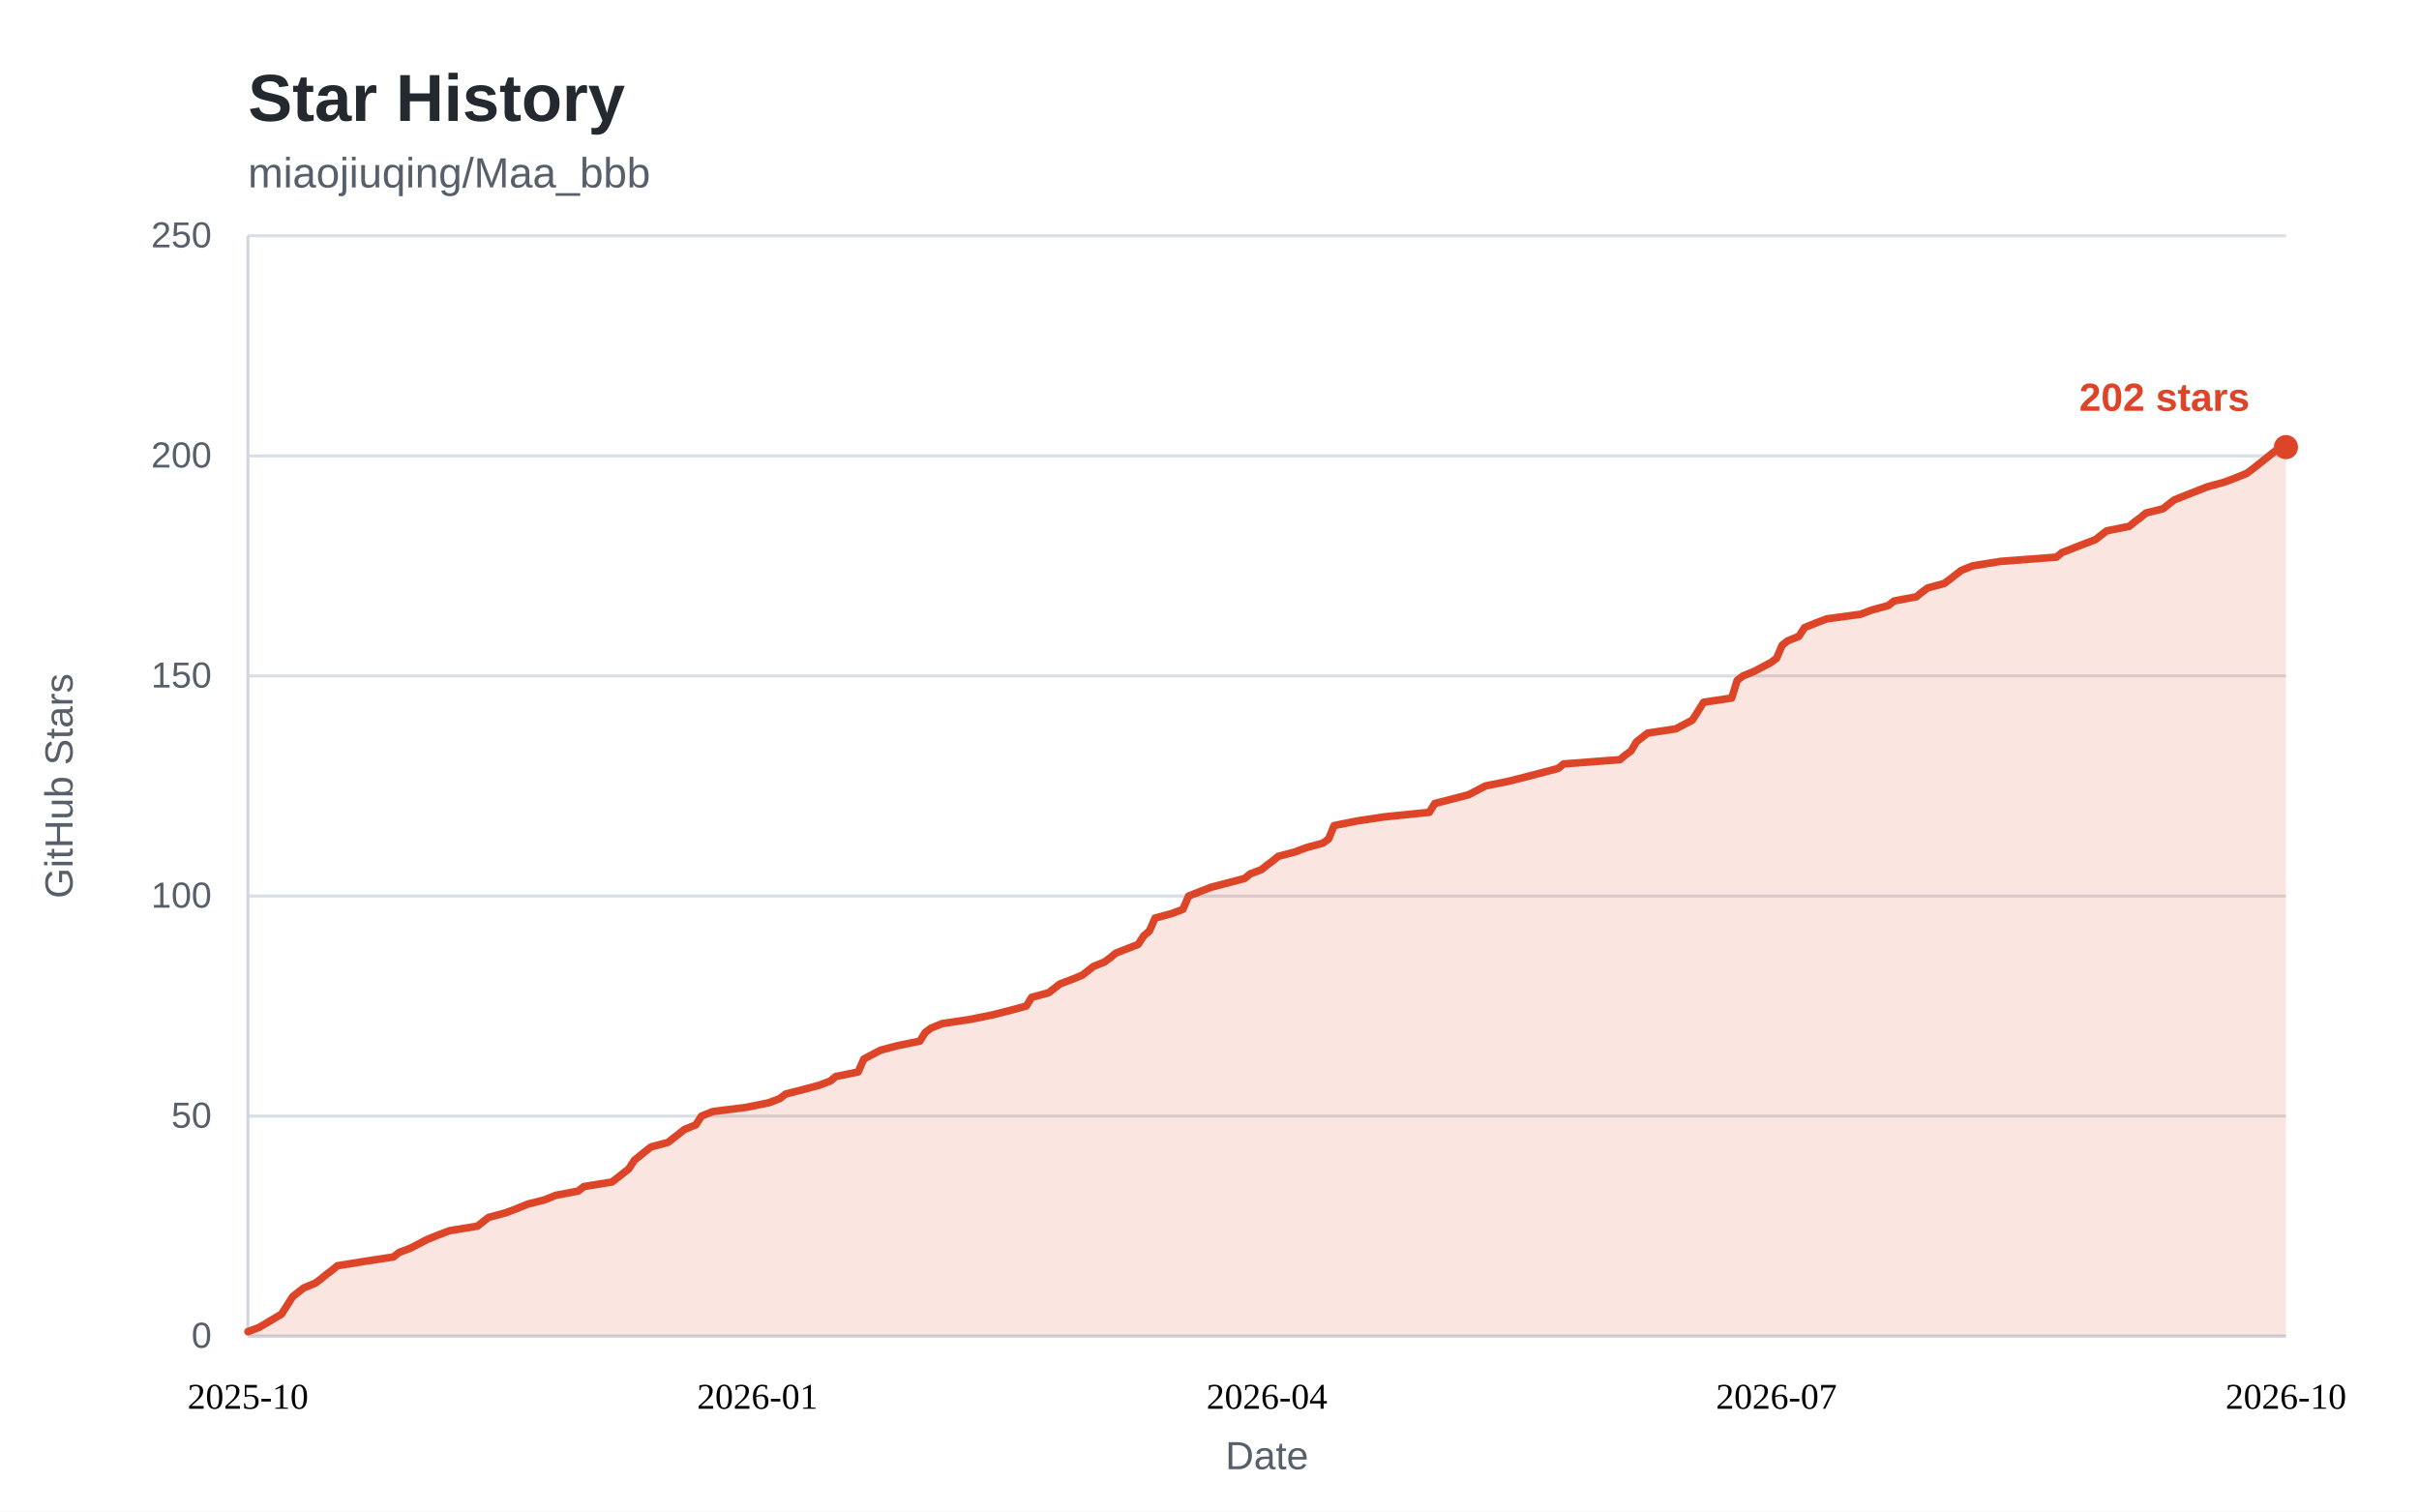
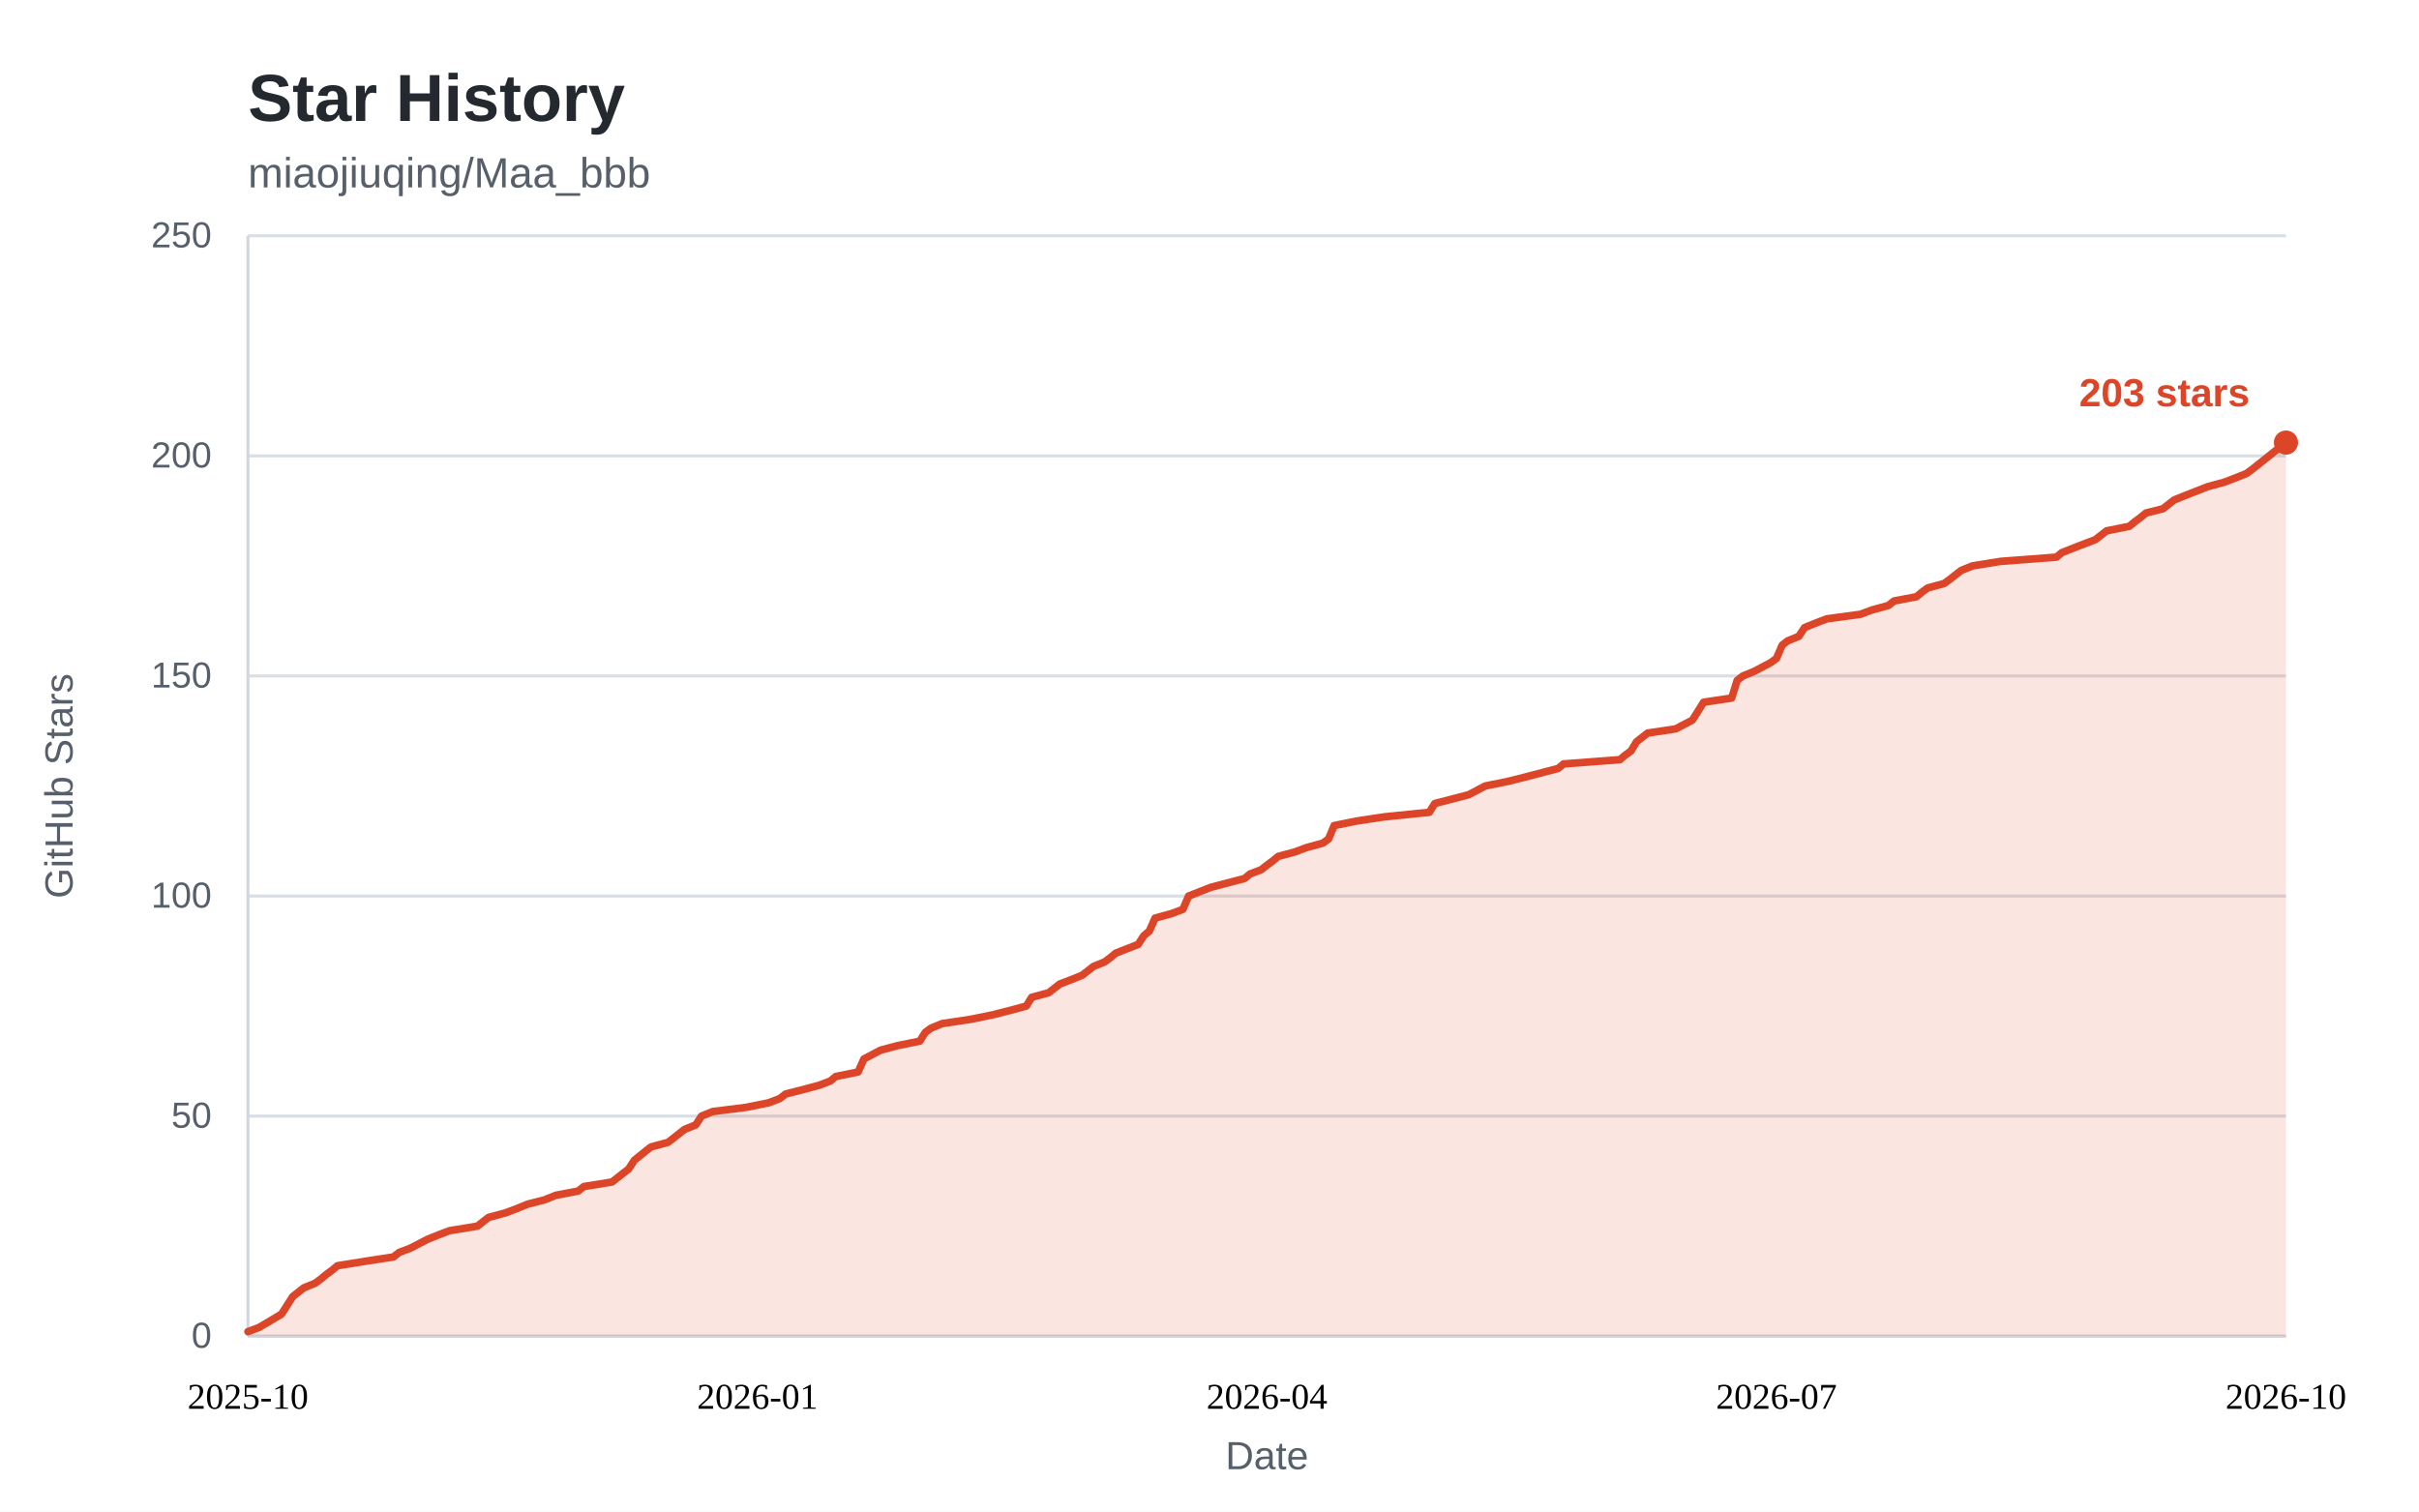
<svg xmlns="http://www.w3.org/2000/svg" width="800" height="500" viewBox="0 0 800 500" role="img" aria-labelledby="star-history-title">
  <style>
    .bg { fill: #ffffff; }
    .panel { fill: #ffffff; }
    .title { fill: #24292f; font: 600 22px "Segoe UI", "Helvetica Neue", Arial, sans-serif; }
    .subtitle { fill: #57606a; font: 400 14px "Segoe UI", "Helvetica Neue", Arial, sans-serif; }
    .tick { fill: #57606a; font: 400 12px "Segoe UI", "Helvetica Neue", Arial, sans-serif; }
    .tick line { stroke: #d8dee4; stroke-width: 1; }
    .axis { stroke: #d0d7de; stroke-width: 1; }
    .axis-label { fill: #57606a; font: 400 13px "Segoe UI", "Helvetica Neue", Arial, sans-serif; }
    .area { fill: rgba(221, 69, 40, 0.14); }
    .line { fill: none; stroke: #dd4528; stroke-width: 2.5; stroke-linejoin: round; stroke-linecap: round; }
    .dot { fill: #dd4528; }
    .value { fill: #dd4528; font: 600 13px "Segoe UI", "Helvetica Neue", Arial, sans-serif; }
    .badge { fill: #dd4528; }
    .badge-text { fill: #ffffff; font: 600 13px "Segoe UI", "Helvetica Neue", Arial, sans-serif; }
    @media (prefers-color-scheme: dark) {
      .bg, .panel { fill: #0d1117; }
      .title { fill: #e6edf3; }
      .subtitle, .tick, .axis-label { fill: #8b949e; }
      .tick line { stroke: #21262d; }
      .axis { stroke: #30363d; }
      .area { fill: rgba(255, 123, 90, 0.15); }
      .line { stroke: #ff7b5a; }
      .dot { fill: #ff7b5a; }
      .value { fill: #ff7b5a; }
      .badge { fill: #ff7b5a; }
      .badge-text { fill: #0d1117; }
    }
  </style>
  <rect class="bg" x="0" y="0" width="800" height="500" />
  <text class="title" x="82" y="40">Star History</text>
  <text class="subtitle" x="82" y="62">miaojiuqing/Maa_bbb</text>
  <g class="ticks">
    <g class="tick">
      <line x1="82" y1="442.0" x2="756.0" y2="442.0" />
      <text x="70" y="442.0" dy="0.32em" text-anchor="end">0</text>
    </g>
    <g class="tick">
      <line x1="82" y1="369.2" x2="756.0" y2="369.2" />
      <text x="70" y="369.2" dy="0.32em" text-anchor="end">50</text>
    </g>
    <g class="tick">
      <line x1="82" y1="296.4" x2="756.0" y2="296.4" />
      <text x="70" y="296.4" dy="0.32em" text-anchor="end">100</text>
    </g>
    <g class="tick">
      <line x1="82" y1="223.6" x2="756.0" y2="223.6" />
      <text x="70" y="223.6" dy="0.32em" text-anchor="end">150</text>
    </g>
    <g class="tick">
      <line x1="82" y1="150.8" x2="756.0" y2="150.8" />
      <text x="70" y="150.8" dy="0.32em" text-anchor="end">200</text>
    </g>
    <g class="tick">
      <line x1="82" y1="78.0" x2="756.0" y2="78.0" />
      <text x="70" y="78.0" dy="0.32em" text-anchor="end">250</text>
    </g>
  </g>
  <line class="axis" x1="82" y1="442.0" x2="756.0" y2="442.0" />
  <line class="axis" x1="82" y1="78" x2="82" y2="442.0" />
-   <path class="area" d="M82.0 440.5 L85.7 439.1 L93.1 434.7 L96.8 428.9 L98.7 427.4 L100.5 426.0 L104.2 424.5 L106.1 423.1 L107.9 421.6 L109.8 420.2 L111.6 418.7 L120.9 417.2 L130.1 415.8 L132.0 414.3 L135.7 412.9 L141.3 410.0 L145.0 408.5 L148.7 407.1 L157.9 405.6 L159.8 404.1 L161.6 402.7 L167.2 401.2 L170.9 399.8 L174.6 398.3 L180.1 396.9 L183.8 395.4 L191.2 394.0 L193.1 392.5 L202.4 391.0 L204.2 389.6 L206.1 388.1 L207.9 386.7 L209.8 383.8 L213.5 380.8 L215.3 379.4 L220.9 377.9 L222.7 376.5 L224.6 375.0 L226.4 373.6 L230.1 372.1 L232.0 369.2 L235.7 367.7 L246.8 366.3 L254.2 364.8 L257.9 363.4 L259.8 361.9 L265.3 360.5 L270.9 359.0 L274.6 357.6 L276.4 356.1 L283.8 354.6 L285.7 350.3 L291.2 347.4 L296.8 345.9 L304.2 344.4 L306.0 341.5 L307.9 340.1 L311.6 338.6 L320.9 337.2 L328.3 335.7 L333.8 334.3 L339.4 332.8 L341.2 329.9 L346.8 328.4 L348.6 327.0 L350.5 325.5 L354.2 324.1 L357.9 322.6 L359.7 321.2 L361.6 319.7 L365.3 318.2 L367.2 316.8 L369.0 315.3 L376.4 312.4 L378.3 309.5 L380.1 308.0 L382.0 303.7 L387.5 302.2 L391.2 300.8 L393.1 296.4 L400.5 293.5 L411.6 290.6 L413.4 289.1 L417.1 287.7 L419.0 286.2 L420.9 284.8 L422.7 283.3 L428.3 281.8 L432.0 280.4 L437.5 278.9 L439.4 277.5 L441.2 273.1 L448.6 271.6 L457.9 270.2 L472.7 268.7 L474.5 265.8 L485.7 262.9 L491.2 260.0 L498.6 258.5 L504.2 257.1 L515.3 254.2 L517.1 252.7 L535.7 251.3 L537.5 249.8 L539.4 248.4 L541.2 245.4 L544.9 242.5 L554.2 241.1 L559.7 238.2 L561.6 235.2 L563.4 232.3 L572.7 230.9 L574.5 225.1 L576.4 223.6 L580.1 222.1 L585.6 219.2 L587.5 217.8 L589.4 213.4 L591.2 212.0 L594.9 210.5 L596.8 207.6 L600.5 206.1 L604.2 204.7 L615.3 203.2 L619.0 201.8 L624.5 200.3 L626.4 198.8 L633.8 197.4 L635.6 195.9 L637.5 194.5 L643.0 193.0 L644.9 191.6 L646.8 190.1 L648.6 188.7 L652.3 187.2 L661.6 185.7 L680.1 184.3 L681.9 182.8 L689.3 179.9 L693.0 178.5 L694.9 177.0 L696.7 175.6 L704.2 174.1 L706.0 172.6 L707.9 171.2 L709.7 169.7 L715.3 168.3 L719.0 165.4 L722.7 163.9 L730.1 161.0 L735.6 159.5 L739.3 158.1 L743.0 156.6 L744.9 155.2 L752.3 149.3 L756.0 147.9 L756.0 442.0 L82 442.0 Z" />
-   <path class="line" d="M82.0 440.5 L85.7 439.1 L93.1 434.7 L96.8 428.9 L98.7 427.4 L100.5 426.0 L104.2 424.5 L106.1 423.1 L107.9 421.6 L109.8 420.2 L111.6 418.7 L120.9 417.2 L130.1 415.8 L132.0 414.3 L135.7 412.9 L141.3 410.0 L145.0 408.5 L148.7 407.1 L157.9 405.6 L159.8 404.1 L161.6 402.7 L167.2 401.2 L170.9 399.8 L174.6 398.3 L180.1 396.9 L183.8 395.4 L191.2 394.0 L193.1 392.5 L202.4 391.0 L204.2 389.6 L206.1 388.1 L207.9 386.7 L209.8 383.8 L213.5 380.8 L215.3 379.4 L220.9 377.9 L222.7 376.5 L224.6 375.0 L226.4 373.6 L230.1 372.1 L232.0 369.2 L235.7 367.7 L246.8 366.3 L254.2 364.8 L257.9 363.4 L259.8 361.9 L265.3 360.5 L270.9 359.0 L274.6 357.6 L276.4 356.1 L283.8 354.6 L285.7 350.3 L291.2 347.4 L296.8 345.9 L304.2 344.4 L306.0 341.5 L307.9 340.1 L311.6 338.6 L320.9 337.2 L328.3 335.7 L333.8 334.3 L339.4 332.8 L341.2 329.9 L346.8 328.4 L348.6 327.0 L350.5 325.5 L354.2 324.1 L357.9 322.6 L359.7 321.2 L361.6 319.7 L365.3 318.2 L367.2 316.8 L369.0 315.3 L376.4 312.4 L378.3 309.5 L380.1 308.0 L382.0 303.7 L387.5 302.2 L391.2 300.8 L393.1 296.4 L400.5 293.5 L411.6 290.6 L413.4 289.1 L417.1 287.7 L419.0 286.2 L420.9 284.8 L422.7 283.3 L428.3 281.8 L432.0 280.4 L437.5 278.9 L439.4 277.5 L441.2 273.1 L448.6 271.6 L457.9 270.2 L472.7 268.7 L474.5 265.8 L485.7 262.9 L491.2 260.0 L498.6 258.5 L504.2 257.1 L515.3 254.2 L517.1 252.7 L535.7 251.3 L537.5 249.8 L539.4 248.4 L541.2 245.4 L544.9 242.5 L554.2 241.1 L559.7 238.2 L561.6 235.2 L563.4 232.3 L572.7 230.9 L574.5 225.1 L576.4 223.6 L580.1 222.1 L585.6 219.2 L587.5 217.8 L589.4 213.4 L591.2 212.0 L594.9 210.5 L596.8 207.6 L600.5 206.1 L604.2 204.7 L615.3 203.2 L619.0 201.8 L624.5 200.3 L626.4 198.8 L633.8 197.4 L635.6 195.9 L637.5 194.5 L643.0 193.0 L644.9 191.6 L646.8 190.1 L648.6 188.7 L652.3 187.2 L661.6 185.7 L680.1 184.3 L681.9 182.8 L689.3 179.9 L693.0 178.5 L694.9 177.0 L696.7 175.6 L704.2 174.1 L706.0 172.6 L707.9 171.2 L709.7 169.7 L715.3 168.3 L719.0 165.4 L722.7 163.9 L730.1 161.0 L735.6 159.5 L739.3 158.1 L743.0 156.6 L744.9 155.2 L752.3 149.3 L756.0 147.9" />
+   <path class="area" d="M82.0 440.5 L85.7 439.1 L93.1 434.7 L96.8 428.9 L98.7 427.4 L100.5 426.0 L104.2 424.5 L106.1 423.1 L107.9 421.6 L109.8 420.2 L111.6 418.7 L120.9 417.2 L130.1 415.8 L132.0 414.3 L135.7 412.9 L141.3 410.0 L145.0 408.5 L148.7 407.1 L157.9 405.6 L159.8 404.1 L161.6 402.7 L167.2 401.2 L170.9 399.8 L174.6 398.3 L180.1 396.9 L183.8 395.4 L191.2 394.0 L193.1 392.5 L202.4 391.0 L204.2 389.6 L206.1 388.1 L207.9 386.7 L209.8 383.8 L213.5 380.8 L215.3 379.4 L220.9 377.9 L222.7 376.5 L224.6 375.0 L226.4 373.6 L230.1 372.1 L232.0 369.2 L235.7 367.7 L246.8 366.3 L254.2 364.8 L257.9 363.4 L259.8 361.9 L265.3 360.5 L270.9 359.0 L274.6 357.6 L276.4 356.1 L283.8 354.6 L285.7 350.3 L291.2 347.4 L296.8 345.9 L304.2 344.4 L306.0 341.5 L307.9 340.1 L311.6 338.6 L320.9 337.2 L328.3 335.7 L333.8 334.3 L339.4 332.8 L341.2 329.9 L346.8 328.4 L348.6 327.0 L350.5 325.5 L354.2 324.1 L357.9 322.6 L359.7 321.2 L361.6 319.7 L365.3 318.2 L367.2 316.8 L369.0 315.3 L376.4 312.4 L378.3 309.5 L380.1 308.0 L382.0 303.7 L387.5 302.2 L391.2 300.8 L393.1 296.4 L400.5 293.5 L411.6 290.6 L413.4 289.1 L417.1 287.7 L419.0 286.2 L420.9 284.8 L422.7 283.3 L428.3 281.8 L432.0 280.4 L437.5 278.9 L439.4 277.5 L441.2 273.1 L448.6 271.6 L457.9 270.2 L472.7 268.7 L474.5 265.8 L485.7 262.9 L491.2 260.0 L498.6 258.5 L504.2 257.1 L515.3 254.2 L517.1 252.7 L535.7 251.3 L537.5 249.8 L539.4 248.4 L541.2 245.4 L544.9 242.5 L554.2 241.1 L559.7 238.2 L561.6 235.2 L563.4 232.3 L572.7 230.9 L574.5 225.1 L576.4 223.6 L580.1 222.1 L585.6 219.2 L587.5 217.8 L589.4 213.4 L591.2 212.0 L594.9 210.5 L596.8 207.6 L600.5 206.1 L604.2 204.7 L615.3 203.2 L619.0 201.8 L624.5 200.3 L626.4 198.8 L633.8 197.4 L635.6 195.9 L637.5 194.5 L643.0 193.0 L644.9 191.6 L646.8 190.1 L648.6 188.7 L652.3 187.2 L661.6 185.7 L680.1 184.3 L681.9 182.8 L689.3 179.9 L693.0 178.5 L694.9 177.0 L696.7 175.6 L704.2 174.1 L706.0 172.6 L707.9 171.2 L709.7 169.7 L715.3 168.3 L719.0 165.4 L722.7 163.9 L730.1 161.0 L735.6 159.5 L739.3 158.1 L743.0 156.6 L744.9 155.2 L752.3 149.3 L756.0 146.4 L756.0 442.0 L82 442.0 Z" />
+   <path class="line" d="M82.0 440.5 L85.7 439.1 L93.1 434.7 L96.8 428.9 L98.7 427.4 L100.5 426.0 L104.2 424.5 L106.1 423.1 L107.9 421.6 L109.8 420.2 L111.6 418.7 L120.9 417.2 L130.1 415.8 L132.0 414.3 L135.7 412.9 L141.3 410.0 L145.0 408.5 L148.7 407.1 L157.9 405.6 L159.8 404.1 L161.6 402.7 L167.2 401.2 L170.9 399.8 L174.6 398.3 L180.1 396.9 L183.8 395.4 L191.2 394.0 L193.1 392.5 L202.4 391.0 L204.2 389.6 L206.1 388.1 L207.9 386.7 L209.8 383.8 L213.5 380.8 L215.3 379.4 L220.9 377.9 L222.7 376.5 L224.6 375.0 L226.4 373.6 L230.1 372.1 L232.0 369.2 L235.7 367.7 L246.8 366.3 L254.2 364.8 L257.9 363.4 L259.8 361.9 L265.3 360.5 L270.9 359.0 L274.6 357.6 L276.4 356.1 L283.8 354.6 L285.7 350.3 L291.2 347.4 L296.8 345.9 L304.2 344.4 L306.0 341.5 L307.9 340.1 L311.6 338.6 L320.9 337.2 L328.3 335.7 L333.8 334.3 L339.4 332.8 L341.2 329.9 L346.8 328.4 L348.6 327.0 L350.5 325.5 L354.2 324.1 L357.9 322.6 L359.7 321.2 L361.6 319.7 L365.3 318.2 L367.2 316.8 L369.0 315.3 L376.4 312.4 L378.3 309.5 L380.1 308.0 L382.0 303.7 L387.5 302.2 L391.2 300.8 L393.1 296.4 L400.5 293.5 L411.6 290.6 L413.4 289.1 L417.1 287.7 L419.0 286.2 L420.9 284.8 L422.7 283.3 L428.3 281.8 L432.0 280.4 L437.5 278.9 L439.4 277.5 L441.2 273.1 L448.6 271.6 L457.9 270.2 L472.7 268.7 L474.5 265.8 L485.7 262.9 L491.2 260.0 L498.6 258.5 L504.2 257.1 L515.3 254.2 L517.1 252.7 L535.7 251.3 L537.5 249.8 L539.4 248.4 L541.2 245.4 L544.9 242.5 L554.2 241.1 L559.7 238.2 L561.6 235.2 L563.4 232.3 L572.7 230.9 L574.5 225.1 L576.4 223.6 L580.1 222.1 L585.6 219.2 L587.5 217.8 L589.4 213.4 L591.2 212.0 L594.9 210.5 L596.8 207.6 L600.5 206.1 L604.2 204.7 L615.3 203.2 L619.0 201.8 L624.5 200.3 L626.4 198.8 L633.8 197.4 L635.6 195.9 L637.5 194.5 L643.0 193.0 L644.9 191.6 L646.8 190.1 L648.6 188.7 L652.3 187.2 L661.6 185.7 L680.1 184.3 L681.9 182.8 L689.3 179.9 L693.0 178.5 L694.9 177.0 L696.7 175.6 L704.2 174.1 L706.0 172.6 L707.9 171.2 L709.7 169.7 L715.3 168.3 L719.0 165.4 L722.7 163.9 L730.1 161.0 L735.6 159.5 L739.3 158.1 L743.0 156.6 L744.9 155.2 L752.3 149.3 L756.0 146.4" />
  <g class="xaxis" text-anchor="middle">
    <text x="82.0" y="466.0" text-anchor="middle">2025-10</text>
    <text x="250.5" y="466.0" text-anchor="middle">2026-01</text>
    <text x="419.0" y="466.0" text-anchor="middle">2026-04</text>
    <text x="587.5" y="466.0" text-anchor="middle">2026-07</text>
    <text x="756.0" y="466.0" text-anchor="middle">2026-10</text>
  </g>
-   <circle class="dot" cx="756.0" cy="147.9" r="4" />
-   <text class="value" x="744.0" y="135.9" text-anchor="end">202 stars</text>
+   <circle class="dot" cx="756.0" cy="146.4" r="4" />
+   <text class="value" x="744.0" y="134.4" text-anchor="end">203 stars</text>
  <text class="axis-label" x="419.0" y="486" text-anchor="middle">Date</text>
  <text class="axis-label" transform="rotate(-90)" x="-260" y="24" text-anchor="middle">GitHub Stars</text>
</svg>
